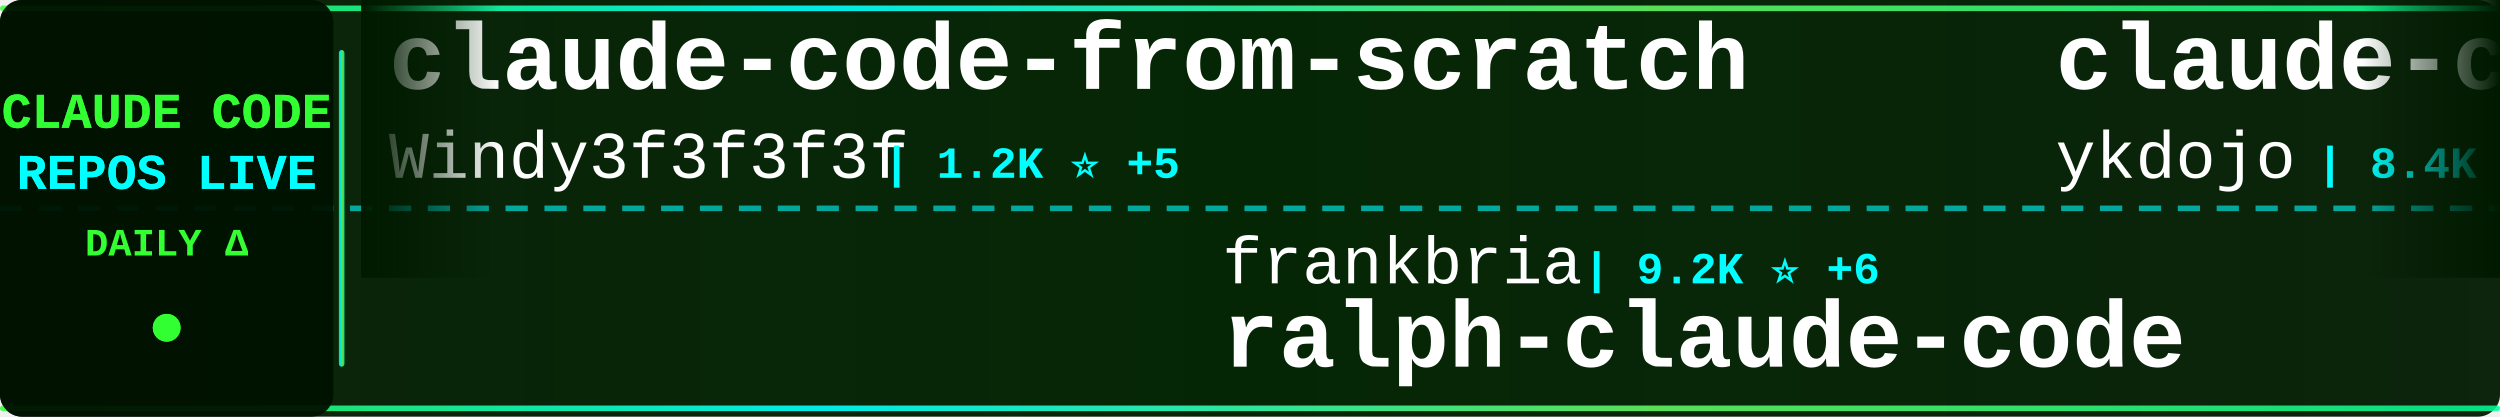
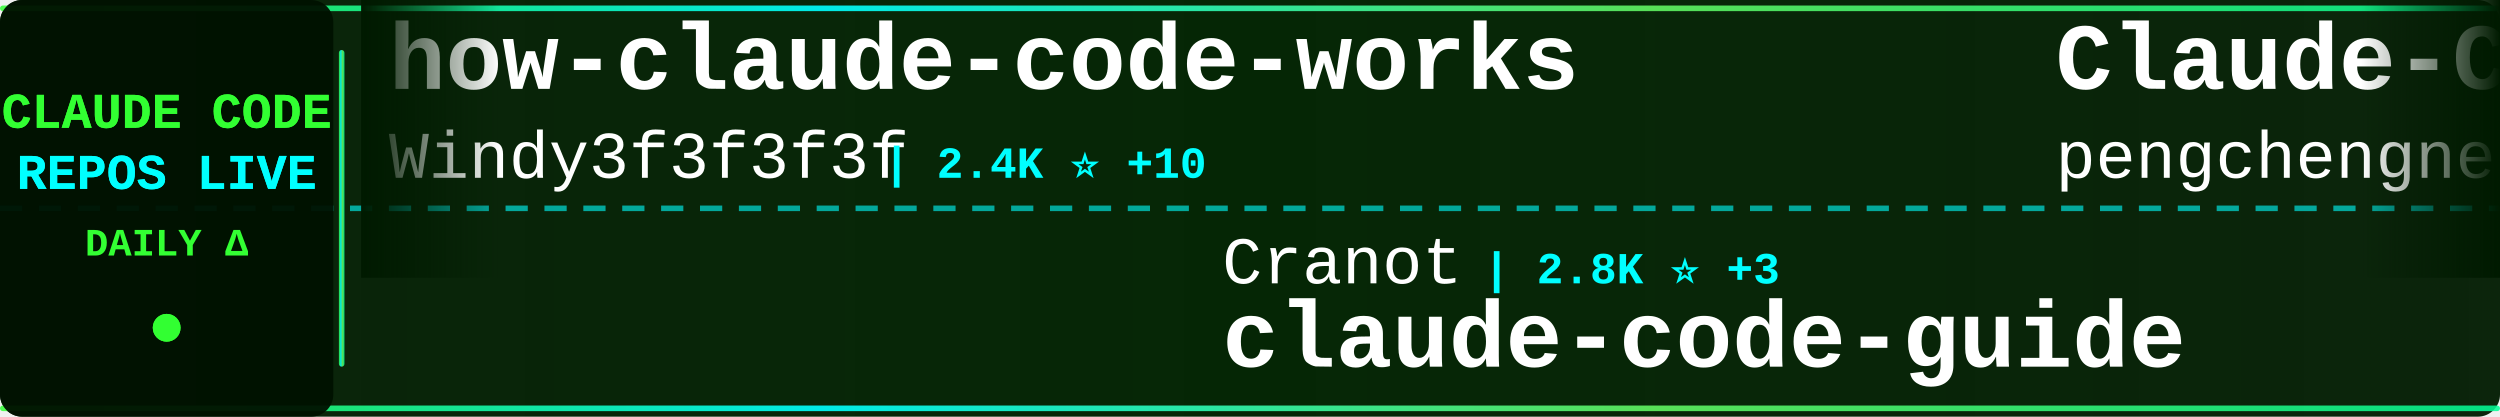
<svg xmlns="http://www.w3.org/2000/svg" width="900" height="150">
  <defs>
    <linearGradient id="tickerBg" x1="0%" y1="0%" x2="100%" y2="0%">
      <stop offset="0%" style="stop-color:#001a00;stop-opacity:0.95" />
      <stop offset="50%" style="stop-color:#002200;stop-opacity:0.98" />
      <stop offset="100%" style="stop-color:#001a00;stop-opacity:0.95" />
    </linearGradient>
    <linearGradient id="borderGrad" x1="0%" y1="0%" x2="100%" y2="0%">
      <stop offset="0%" style="stop-color:#33ff33;stop-opacity:0.85">
        <animate attributeName="stop-opacity" values="0.85;1;0.85" dur="2s" repeatCount="indefinite" />
      </stop>
      <stop offset="33%" style="stop-color:#00ffff;stop-opacity:0.9">
        <animate attributeName="stop-opacity" values="0.9;1;0.9" dur="2.2s" repeatCount="indefinite" />
      </stop>
      <stop offset="66%" style="stop-color:#66ff66;stop-opacity:0.85">
        <animate attributeName="stop-opacity" values="0.85;1;0.85" dur="1.8s" repeatCount="indefinite" />
      </stop>
      <stop offset="100%" style="stop-color:#00ff99;stop-opacity:0.85">
        <animate attributeName="stop-opacity" values="0.85;1;0.85" dur="2s" repeatCount="indefinite" />
      </stop>
    </linearGradient>
    <filter id="textGlow">
      <feGaussianBlur stdDeviation="0.1" result="coloredBlur" />
      <feMerge>
        <feMergeNode in="coloredBlur" />
        <feMergeNode in="SourceGraphic" />
      </feMerge>
    </filter>
    <filter id="metricGlow">
      <feGaussianBlur stdDeviation="0.2" result="coloredBlur" />
      <feMerge>
        <feMergeNode in="coloredBlur" />
        <feMergeNode in="SourceGraphic" />
      </feMerge>
    </filter>
    <linearGradient id="leftFade" x1="0%" y1="0%" x2="100%" y2="0%">
      <stop offset="0%" style="stop-color:#001a00;stop-opacity:1" />
      <stop offset="100%" style="stop-color:#001a00;stop-opacity:0" />
    </linearGradient>
    <linearGradient id="rightFade" x1="0%" y1="0%" x2="100%" y2="0%">
      <stop offset="0%" style="stop-color:#001a00;stop-opacity:0" />
      <stop offset="100%" style="stop-color:#001a00;stop-opacity:1" />
    </linearGradient>
  </defs>
  <rect width="900" height="150" fill="url(#tickerBg)" rx="8" />
  <rect x="0" y="2" width="900" height="2" fill="url(#borderGrad)" rx="1" />
  <rect x="0" y="146" width="900" height="2" fill="url(#borderGrad)" rx="1" />
  <line x1="0" y1="75" x2="900" y2="75" stroke="#00ffff" stroke-width="2" stroke-dasharray="8 6" opacity="0.6" />
  <rect x="0" y="0" width="120" height="150" fill="#001100" opacity="0.95" rx="8" />
  <text x="60" y="46" font-family="'Courier New', monospace" font-size="18" font-weight="bold" fill="#33ff33" text-anchor="middle" filter="url(#textGlow)">
    CLAUDE CODE
  </text>
  <text x="60" y="68" font-family="'Courier New', monospace" font-size="18" font-weight="bold" fill="#00ffff" text-anchor="middle" filter="url(#textGlow)">
    REPOS LIVE
  </text>
  <text x="60" y="92" font-family="'Courier New', monospace" font-size="14" font-weight="bold" fill="#33ff33" text-anchor="middle">
    DAILY Δ
  </text>
  <circle cx="60" cy="118" r="5" fill="#33ff33" filter="url(#metricGlow)">
    <animate attributeName="r" values="4;6;4" dur="1.5s" repeatCount="indefinite" />
    <animate attributeName="opacity" values="0.6;1;0.6" dur="1.5s" repeatCount="indefinite" />
  </circle>
  <rect x="122" y="18" width="2" height="114" fill="url(#borderGrad)" rx="1" />
  <clipPath id="tickerClip">
    <rect x="130" y="0" width="770" height="150" />
  </clipPath>
  <g clip-path="url(#tickerClip)">
    <g id="tickerItems">
      <animateTransform attributeName="transform" attributeType="XML" type="translate" from="0 0" to="-3000 0" dur="54s" repeatCount="indefinite" />
      <g transform="translate(0, 0)">
-         <text x="140" y="32" font-family="'Courier New', monospace" font-size="34" font-weight="bold" fill="#ffffff">claude-code-from-scratch</text>
+         <text x="140" y="32" font-family="'Courier New', monospace" font-size="34" font-weight="bold" fill="#ffffff">how-claude-code-works</text>
        <text x="140" y="64" font-family="'Courier New', monospace" font-size="24" font-weight="normal" fill="#ffffff" opacity="1.0">Windy3f3f3f3f</text>
-         <text x="318" y="64" font-family="'Courier New', monospace" font-size="16" font-weight="bold" fill="#00ffff"> | 1.2K ⭐ +5</text>
+         <text x="318" y="64" font-family="'Courier New', monospace" font-size="16" font-weight="bold" fill="#00ffff"> | 2.4K ⭐ +10</text>
      </g>
      <g transform="translate(300, 0)">
-         <text x="140" y="102" font-family="'Courier New', monospace" font-size="24" font-weight="normal" fill="#ffffff" opacity="1.0">frankbria</text>
-         <text x="270" y="102" font-family="'Courier New', monospace" font-size="16" font-weight="bold" fill="#00ffff"> | 9.2K ⭐ +6</text>
-         <text x="140" y="132" font-family="'Courier New', monospace" font-size="34" font-weight="bold" fill="#ffffff">ralph-claude-code</text>
+         <text x="140" y="102" font-family="'Courier New', monospace" font-size="24" font-weight="normal" fill="#ffffff" opacity="1.0">Cranot</text>
+         <text x="234" y="102" font-family="'Courier New', monospace" font-size="16" font-weight="bold" fill="#00ffff"> | 2.8K ⭐ +3</text>
+         <text x="140" y="132" font-family="'Courier New', monospace" font-size="34" font-weight="bold" fill="#ffffff">claude-code-guide</text>
      </g>
      <g transform="translate(600, 0)">
-         <text x="140" y="32" font-family="'Courier New', monospace" font-size="34" font-weight="bold" fill="#ffffff">claude-code-tips</text>
-         <text x="140" y="64" font-family="'Courier New', monospace" font-size="24" font-weight="normal" fill="#ffffff" opacity="1.0">ykdojo</text>
-         <text x="234" y="64" font-family="'Courier New', monospace" font-size="16" font-weight="bold" fill="#00ffff"> | 8.4K ⭐ +19</text>
+         <text x="140" y="32" font-family="'Courier New', monospace" font-size="34" font-weight="bold" fill="#ffffff">Claude-Code</text>
+         <text x="140" y="64" font-family="'Courier New', monospace" font-size="24" font-weight="normal" fill="#ffffff" opacity="1.0">pengchengneo</text>
+         <text x="306" y="64" font-family="'Courier New', monospace" font-size="16" font-weight="bold" fill="#00ffff"> | 1.4K ⭐ +6</text>
      </g>
      <g transform="translate(900, 0)">
-         <text x="140" y="102" font-family="'Courier New', monospace" font-size="24" font-weight="normal" fill="#ffffff" opacity="1.0">Donchitos</text>
-         <text x="270" y="102" font-family="'Courier New', monospace" font-size="16" font-weight="bold" fill="#00ffff"> | 19.6K ⭐ +109</text>
-         <text x="140" y="132" font-family="'Courier New', monospace" font-size="34" font-weight="bold" fill="#ffffff">Claude-Code-Game-Studios</text>
+         <text x="140" y="102" font-family="'Courier New', monospace" font-size="24" font-weight="normal" fill="#ffffff" opacity="1.0">carlvellotti</text>
+         <text x="306" y="102" font-family="'Courier New', monospace" font-size="16" font-weight="bold" fill="#00ffff"> | 2.0K ⭐ +2</text>
+         <text x="140" y="132" font-family="'Courier New', monospace" font-size="34" font-weight="bold" fill="#ffffff">claude-code-pm-course</text>
      </g>
      <g transform="translate(1200, 0)">
-         <text x="140" y="32" font-family="'Courier New', monospace" font-size="34" font-weight="bold" fill="#ffffff">claude-code-infrastructu...</text>
-         <text x="140" y="64" font-family="'Courier New', monospace" font-size="24" font-weight="normal" fill="#ffffff" opacity="1.0">diet103</text>
-         <text x="246" y="64" font-family="'Courier New', monospace" font-size="16" font-weight="bold" fill="#00ffff"> | 9.7K ⭐ +2</text>
+         <text x="140" y="32" font-family="'Courier New', monospace" font-size="34" font-weight="bold" fill="#ffffff">ClaudeCodeAgents</text>
+         <text x="140" y="64" font-family="'Courier New', monospace" font-size="24" font-weight="normal" fill="#ffffff" opacity="1.0">darcyegb</text>
+         <text x="258" y="64" font-family="'Courier New', monospace" font-size="16" font-weight="bold" fill="#00ffff"> | 701 ⭐ +1</text>
      </g>
      <g transform="translate(1500, 0)">
+         <text x="140" y="102" font-family="'Courier New', monospace" font-size="24" font-weight="normal" fill="#ffffff" opacity="1.0">snarktank</text>
+         <text x="270" y="102" font-family="'Courier New', monospace" font-size="16" font-weight="bold" fill="#00ffff"> | 19.4K ⭐ +38</text>
+         <text x="140" y="132" font-family="'Courier New', monospace" font-size="34" font-weight="bold" fill="#ffffff">ralph</text>
+       </g>
+       <g transform="translate(1800, 0)">
+         <text x="140" y="32" font-family="'Courier New', monospace" font-size="34" font-weight="bold" fill="#ffffff">claude-code-templates</text>
+         <text x="140" y="64" font-family="'Courier New', monospace" font-size="24" font-weight="normal" fill="#ffffff" opacity="1.0">davila7</text>
+         <text x="246" y="64" font-family="'Courier New', monospace" font-size="16" font-weight="bold" fill="#00ffff"> | 27.5K ⭐ +29</text>
+       </g>
+       <g transform="translate(2100, 0)">
        <text x="140" y="102" font-family="'Courier New', monospace" font-size="24" font-weight="normal" fill="#ffffff" opacity="1.0">rohitg00</text>
-         <text x="258" y="102" font-family="'Courier New', monospace" font-size="16" font-weight="bold" fill="#00ffff"> | 1.8K ⭐ +13</text>
+         <text x="258" y="102" font-family="'Courier New', monospace" font-size="16" font-weight="bold" fill="#00ffff"> | 1.8K ⭐ +15</text>
        <text x="140" y="132" font-family="'Courier New', monospace" font-size="34" font-weight="bold" fill="#ffffff">awesome-claude-code-tool...</text>
      </g>
-       <g transform="translate(1800, 0)">
-         <text x="140" y="32" font-family="'Courier New', monospace" font-size="34" font-weight="bold" fill="#ffffff">claude-plugins-official</text>
-         <text x="140" y="64" font-family="'Courier New', monospace" font-size="24" font-weight="normal" fill="#ffffff" opacity="1.0">anthropics</text>
-         <text x="282" y="64" font-family="'Courier New', monospace" font-size="16" font-weight="bold" fill="#00ffff"> | 22.7K ⭐ +1.9K</text>
-       </g>
-       <g transform="translate(2100, 0)">
-         <text x="140" y="102" font-family="'Courier New', monospace" font-size="24" font-weight="normal" fill="#ffffff" opacity="1.0">wshobson</text>
-         <text x="258" y="102" font-family="'Courier New', monospace" font-size="16" font-weight="bold" fill="#00ffff"> | 35.8K ⭐ +45</text>
-         <text x="140" y="132" font-family="'Courier New', monospace" font-size="34" font-weight="bold" fill="#ffffff">agents</text>
-       </g>
      <g transform="translate(2400, 0)">
-         <text x="140" y="32" font-family="'Courier New', monospace" font-size="34" font-weight="bold" fill="#ffffff">claude-code-security-rev...</text>
-         <text x="140" y="64" font-family="'Courier New', monospace" font-size="24" font-weight="normal" fill="#ffffff" opacity="1.0">anthropics</text>
-         <text x="282" y="64" font-family="'Courier New', monospace" font-size="16" font-weight="bold" fill="#00ffff"> | 4.7K ⭐ +8</text>
+         <text x="140" y="32" font-family="'Courier New', monospace" font-size="34" font-weight="bold" fill="#ffffff">claude-code-source-build</text>
+         <text x="140" y="64" font-family="'Courier New', monospace" font-size="24" font-weight="normal" fill="#ffffff" opacity="1.0">andrew-kramer-inno</text>
+         <text x="378" y="64" font-family="'Courier New', monospace" font-size="16" font-weight="bold" fill="#00ffff"> | 589 ⭐</text>
      </g>
      <g transform="translate(2700, 0)">
-         <text x="140" y="102" font-family="'Courier New', monospace" font-size="24" font-weight="normal" fill="#ffffff" opacity="1.0">zebbern</text>
-         <text x="246" y="102" font-family="'Courier New', monospace" font-size="16" font-weight="bold" fill="#00ffff"> | 4.2K ⭐ +4</text>
+         <text x="140" y="102" font-family="'Courier New', monospace" font-size="24" font-weight="normal" fill="#ffffff" opacity="1.0">multica-ai</text>
+         <text x="282" y="102" font-family="'Courier New', monospace" font-size="16" font-weight="bold" fill="#00ffff"> | 144.5K ⭐ +2.7K</text>
+         <text x="140" y="132" font-family="'Courier New', monospace" font-size="34" font-weight="bold" fill="#ffffff">andrej-karpathy-skills</text>
+       </g>
+       <g transform="translate(3000, 0)">
+         <text x="140" y="32" font-family="'Courier New', monospace" font-size="34" font-weight="bold" fill="#ffffff">how-claude-code-works</text>
+         <text x="140" y="64" font-family="'Courier New', monospace" font-size="24" font-weight="normal" fill="#ffffff" opacity="1.0">Windy3f3f3f3f</text>
+         <text x="318" y="64" font-family="'Courier New', monospace" font-size="16" font-weight="bold" fill="#00ffff"> | 2.4K ⭐ +10</text>
+       </g>
+       <g transform="translate(3300, 0)">
+         <text x="140" y="102" font-family="'Courier New', monospace" font-size="24" font-weight="normal" fill="#ffffff" opacity="1.0">Cranot</text>
+         <text x="234" y="102" font-family="'Courier New', monospace" font-size="16" font-weight="bold" fill="#00ffff"> | 2.8K ⭐ +3</text>
        <text x="140" y="132" font-family="'Courier New', monospace" font-size="34" font-weight="bold" fill="#ffffff">claude-code-guide</text>
      </g>
-       <g transform="translate(3000, 0)">
-         <text x="140" y="32" font-family="'Courier New', monospace" font-size="34" font-weight="bold" fill="#ffffff">claude-code-from-scratch</text>
-         <text x="140" y="64" font-family="'Courier New', monospace" font-size="24" font-weight="normal" fill="#ffffff" opacity="1.0">Windy3f3f3f3f</text>
-         <text x="318" y="64" font-family="'Courier New', monospace" font-size="16" font-weight="bold" fill="#00ffff"> | 1.2K ⭐ +5</text>
-       </g>
-       <g transform="translate(3300, 0)">
-         <text x="140" y="102" font-family="'Courier New', monospace" font-size="24" font-weight="normal" fill="#ffffff" opacity="1.0">frankbria</text>
-         <text x="270" y="102" font-family="'Courier New', monospace" font-size="16" font-weight="bold" fill="#00ffff"> | 9.2K ⭐ +6</text>
-         <text x="140" y="132" font-family="'Courier New', monospace" font-size="34" font-weight="bold" fill="#ffffff">ralph-claude-code</text>
-       </g>
      <g transform="translate(3600, 0)">
-         <text x="140" y="32" font-family="'Courier New', monospace" font-size="34" font-weight="bold" fill="#ffffff">claude-code-tips</text>
-         <text x="140" y="64" font-family="'Courier New', monospace" font-size="24" font-weight="normal" fill="#ffffff" opacity="1.0">ykdojo</text>
-         <text x="234" y="64" font-family="'Courier New', monospace" font-size="16" font-weight="bold" fill="#00ffff"> | 8.4K ⭐ +19</text>
+         <text x="140" y="32" font-family="'Courier New', monospace" font-size="34" font-weight="bold" fill="#ffffff">Claude-Code</text>
+         <text x="140" y="64" font-family="'Courier New', monospace" font-size="24" font-weight="normal" fill="#ffffff" opacity="1.0">pengchengneo</text>
+         <text x="306" y="64" font-family="'Courier New', monospace" font-size="16" font-weight="bold" fill="#00ffff"> | 1.4K ⭐ +6</text>
      </g>
      <g transform="translate(3900, 0)">
-         <text x="140" y="102" font-family="'Courier New', monospace" font-size="24" font-weight="normal" fill="#ffffff" opacity="1.0">Donchitos</text>
-         <text x="270" y="102" font-family="'Courier New', monospace" font-size="16" font-weight="bold" fill="#00ffff"> | 19.6K ⭐ +109</text>
-         <text x="140" y="132" font-family="'Courier New', monospace" font-size="34" font-weight="bold" fill="#ffffff">Claude-Code-Game-Studios</text>
+         <text x="140" y="102" font-family="'Courier New', monospace" font-size="24" font-weight="normal" fill="#ffffff" opacity="1.0">carlvellotti</text>
+         <text x="306" y="102" font-family="'Courier New', monospace" font-size="16" font-weight="bold" fill="#00ffff"> | 2.0K ⭐ +2</text>
+         <text x="140" y="132" font-family="'Courier New', monospace" font-size="34" font-weight="bold" fill="#ffffff">claude-code-pm-course</text>
      </g>
    </g>
  </g>
  <rect x="130" y="0" width="50" height="100" fill="url(#leftFade)" />
  <rect x="850" y="0" width="50" height="100" fill="url(#rightFade)" />
</svg>
